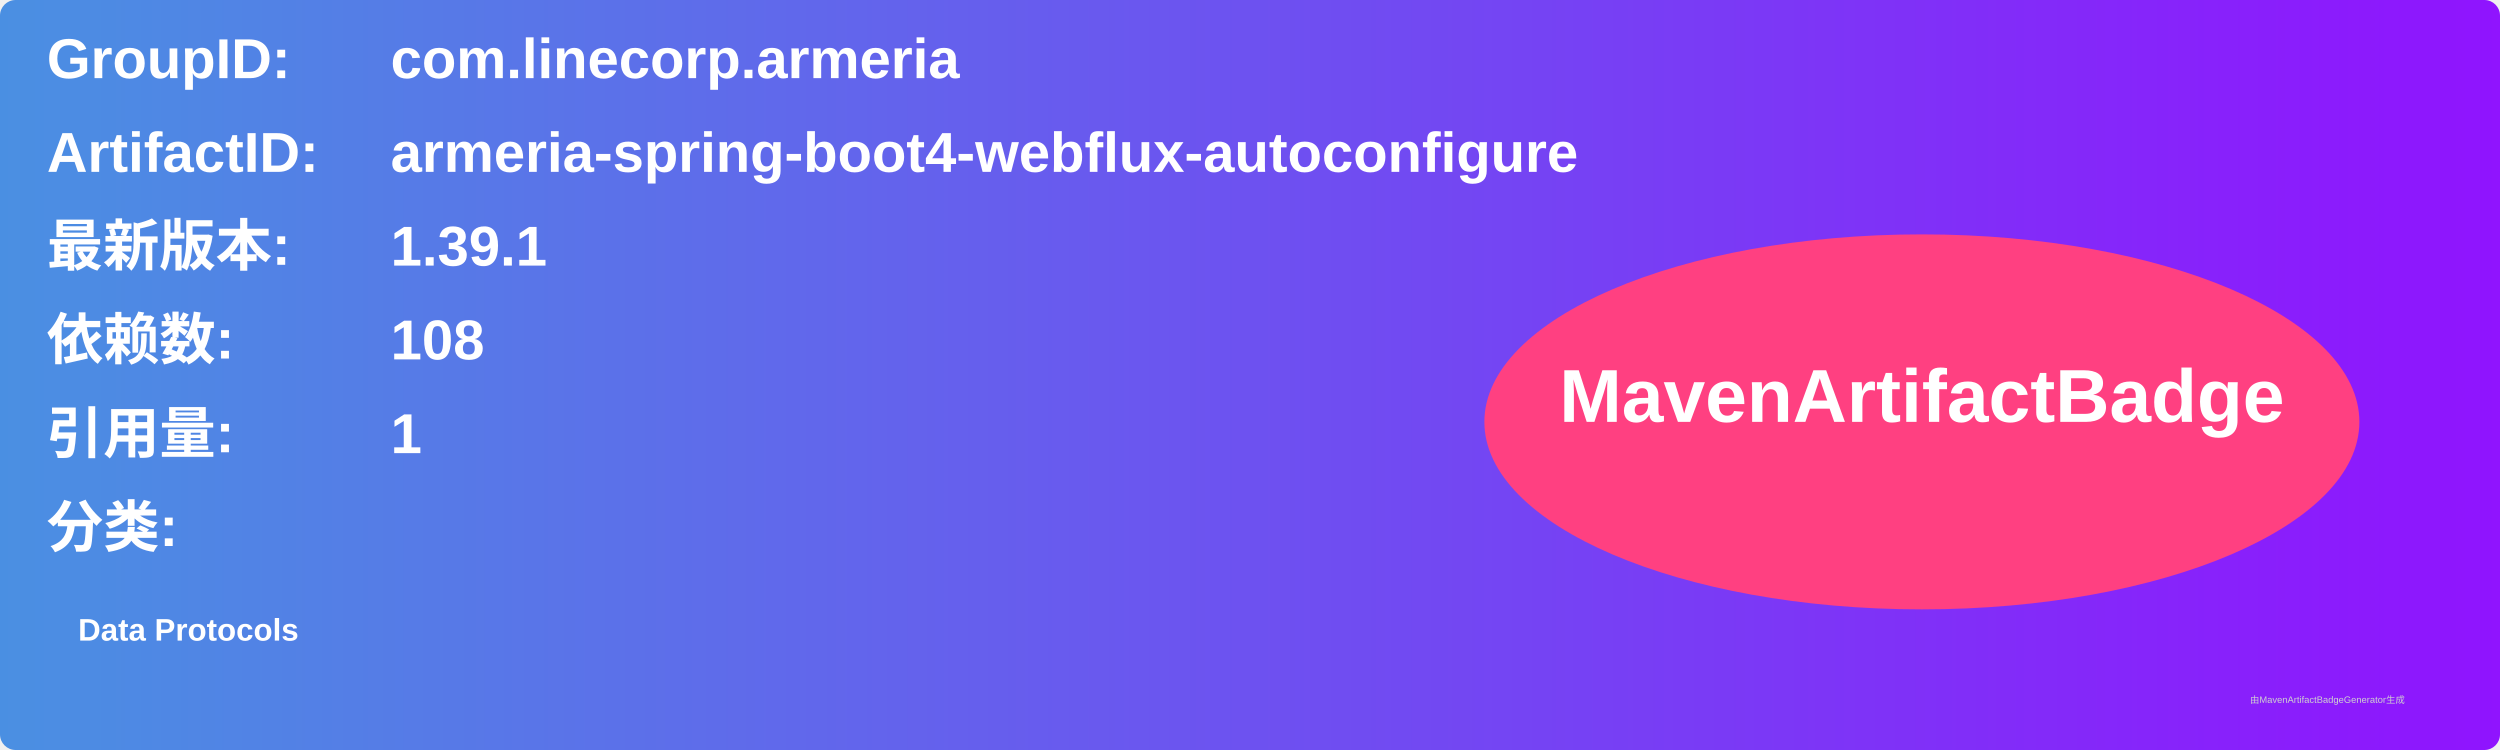
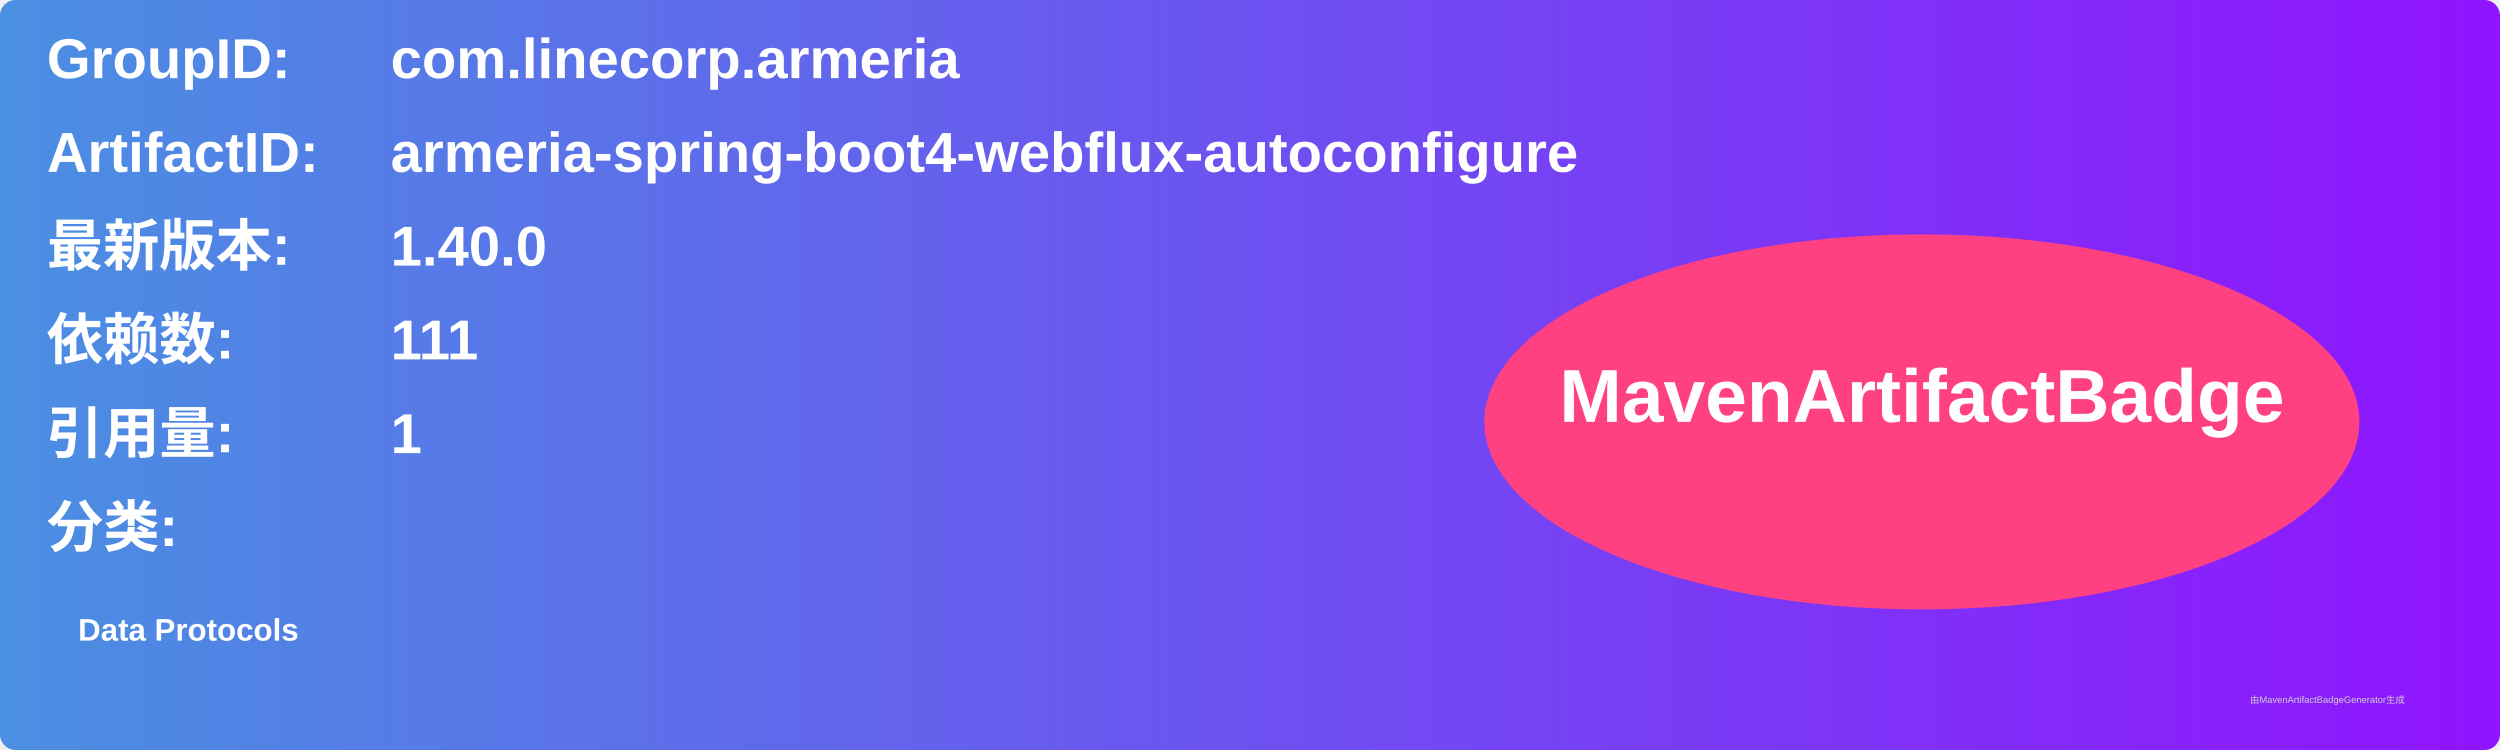
<svg xmlns="http://www.w3.org/2000/svg" width="800" height="240" viewBox="0 0 800 240">
  <linearGradient id="grad" x1="0%" y1="0%" x2="100%" y2="0%">
    <stop offset="0%" stop-color="#4a90e2" />
    <stop offset="100%" stop-color="#9013fe" />
  </linearGradient>
  <rect width="100%" height="100%" rx="5" ry="5" fill="url(#grad)" />
  <g transform="translate(15, 15)">
    <text x="0" y="10" font-family="Arial" font-size="18" fill="white" font-weight="bold" width="260">GroupID:</text>
    <text x="110" y="10" font-family="Arial" font-size="18" fill="white" font-weight="bold" width="460">com.linecorp.armeria</text>
    <text x="0" y="40" font-family="Arial" font-size="18" fill="white" font-weight="bold" width="260">ArtifactID:</text>
    <text x="110" y="40" font-family="Arial" font-size="18" fill="white" font-weight="bold" width="460">armeria-spring-boot4-webflux-autoconfigure</text>
    <text x="0" y="70" font-family="Arial" font-size="18" fill="white" font-weight="bold">最新版本:</text>
    <text x="110" y="70" font-family="Arial" font-size="18" fill="white" font-weight="bold">
-       <tspan font-weight="bold">1.39.1</tspan>
+       <tspan font-weight="bold">1.40.0</tspan>
    </text>
    <text x="0" y="100" font-family="Arial" font-size="18" fill="white" font-weight="bold">依赖数: </text>
    <text x="110" y="100" font-family="Arial" font-size="18" fill="white">
-       <tspan font-weight="bold">108</tspan>
+       <tspan font-weight="bold">111</tspan>
    </text>
    <text x="0" y="130" font-family="Arial" font-size="18" fill="white" font-weight="bold">引用量: </text>
    <text x="110" y="130" font-family="Arial" font-size="18" fill="white">
      <tspan font-weight="bold">1</tspan>
    </text>
    <text x="0" y="160" font-family="Arial" font-size="18" fill="white" font-weight="bold">分类:</text>
    <text x="10" y="190" font-family="Arial" font-size="10" fill="white">
      <tspan font-weight="bold">Data Protocols</tspan>
    </text>
    <ellipse cx="600" cy="120" rx="140" ry="60" fill="#ff4081" />
    <text x="600" y="120" text-anchor="middle" font-family="Arial" font-size="24" fill="white" font-weight="bold">MavenArtifactBadge</text>
  </g>
  <text x="720" y="225" font-family="Arial" font-size="3" fill="#d0d0d0">由MavenArtifactBadgeGenerator生成</text>
</svg>
